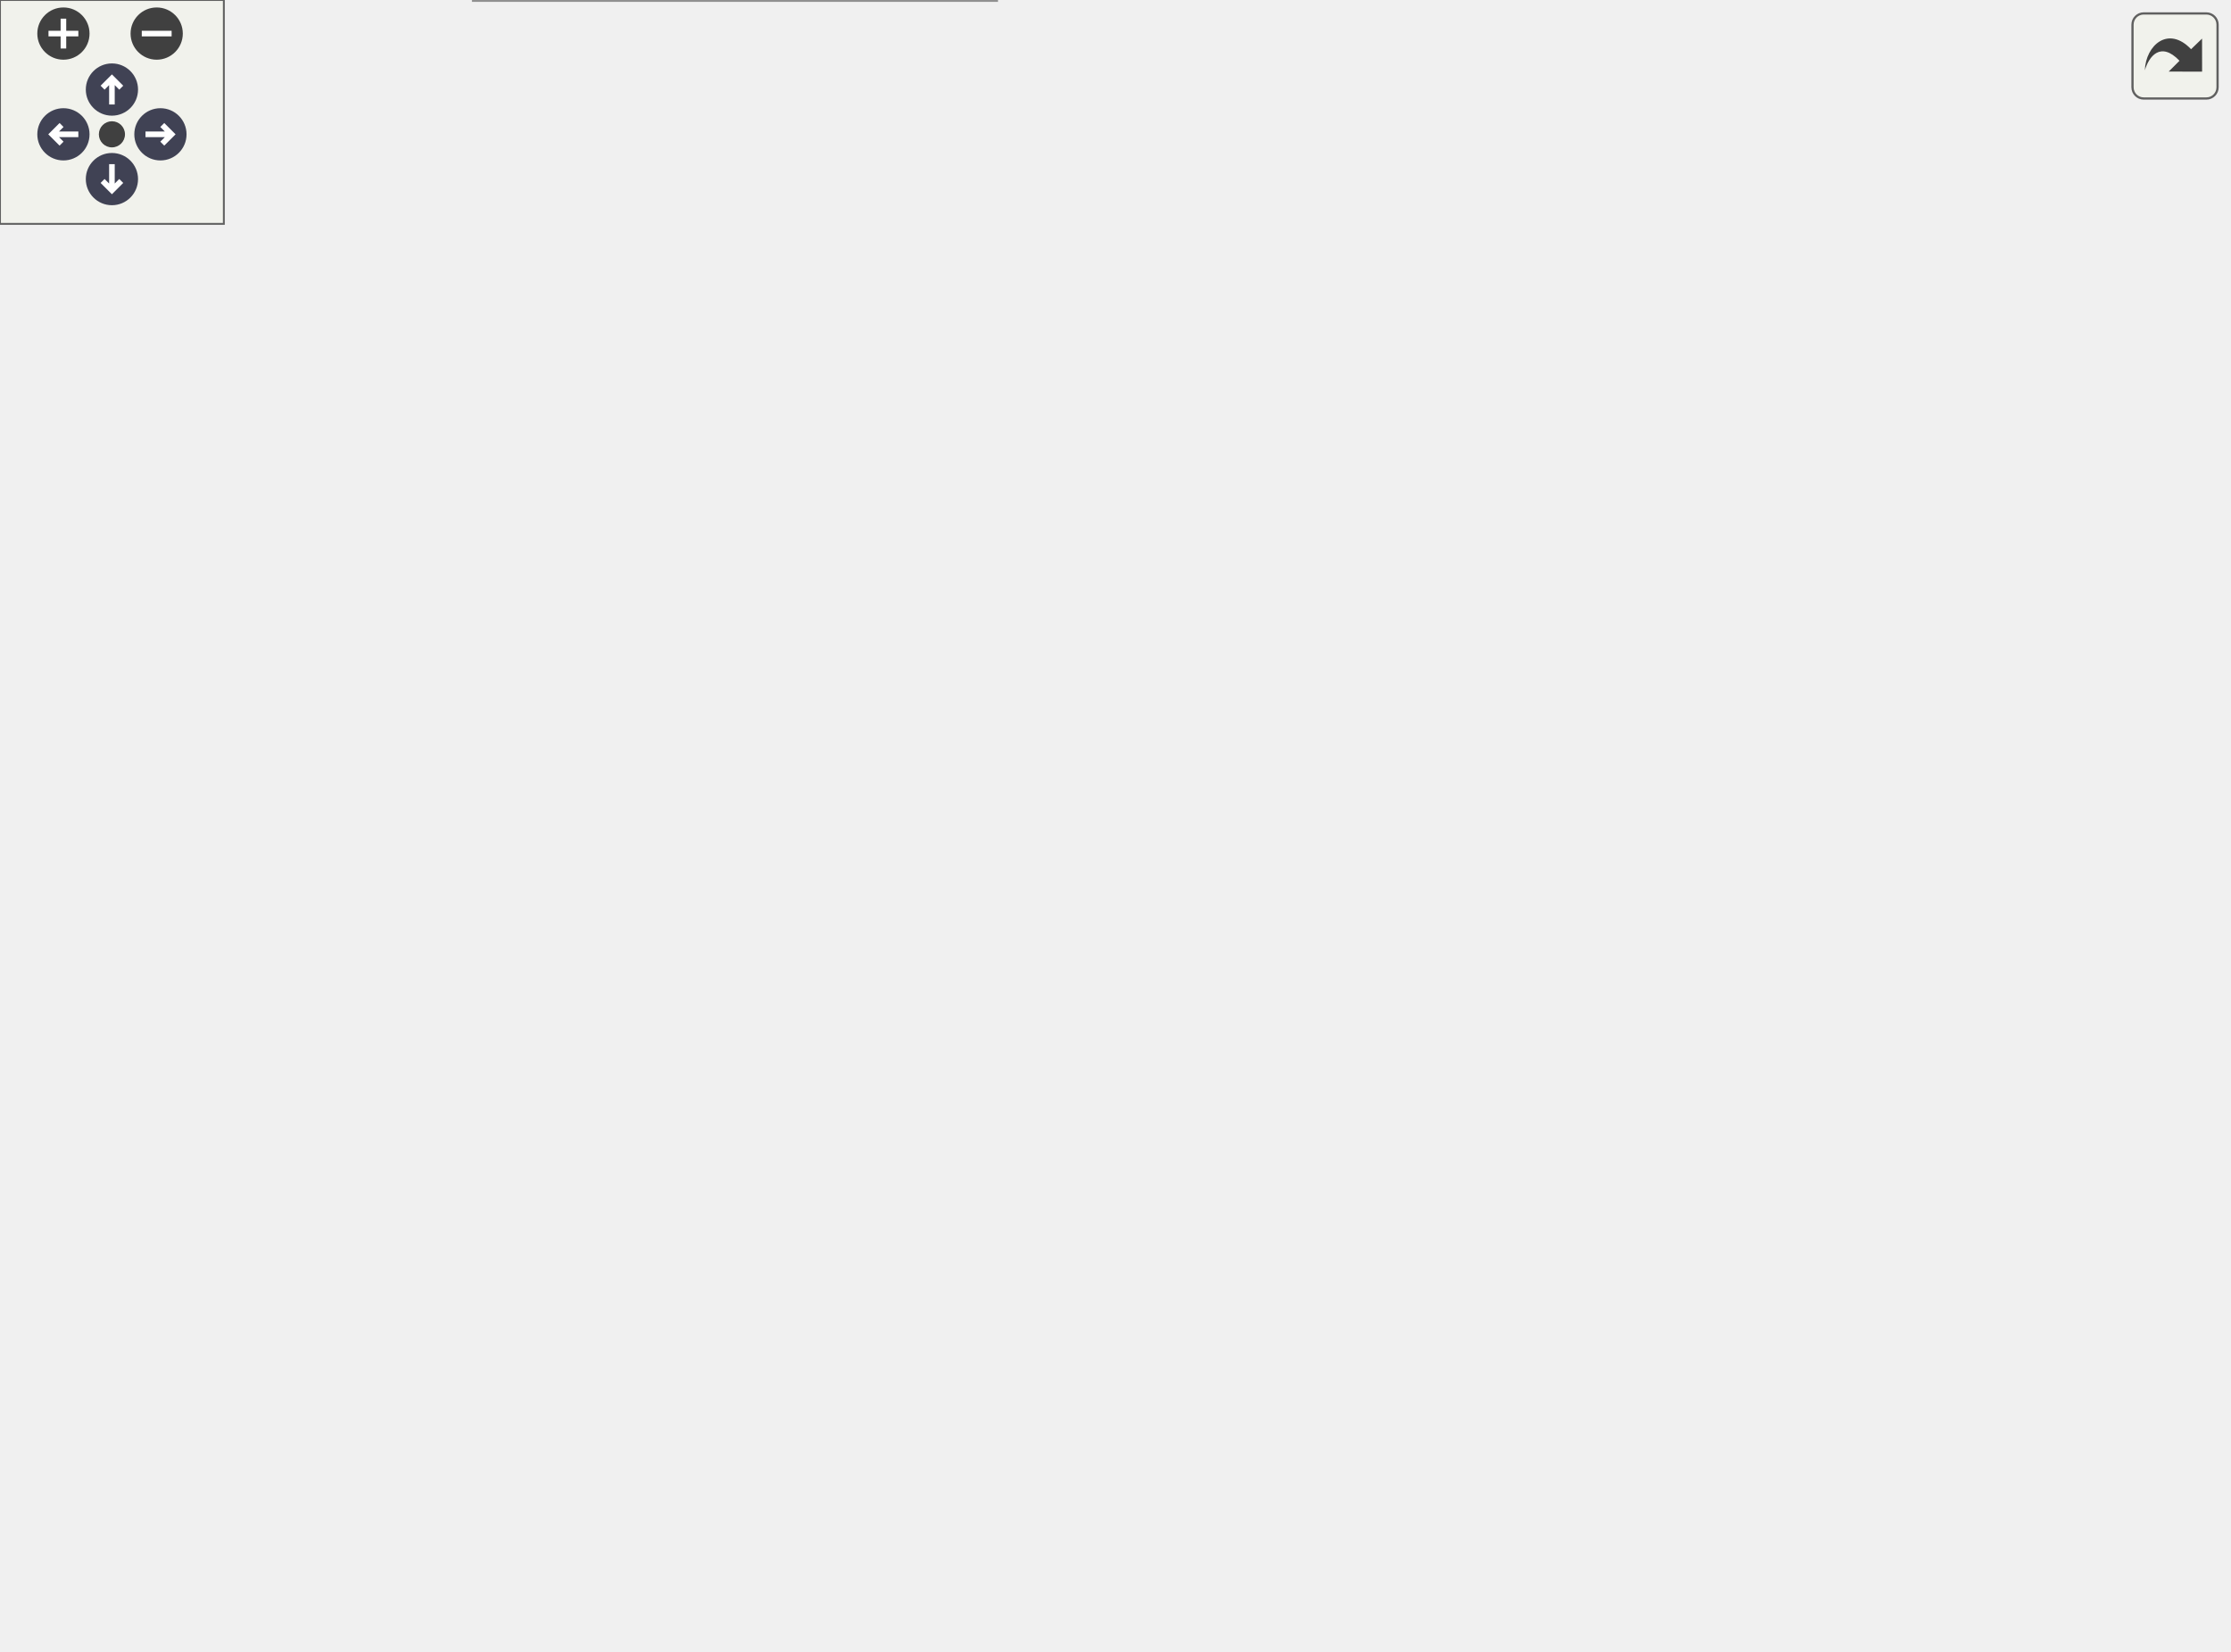
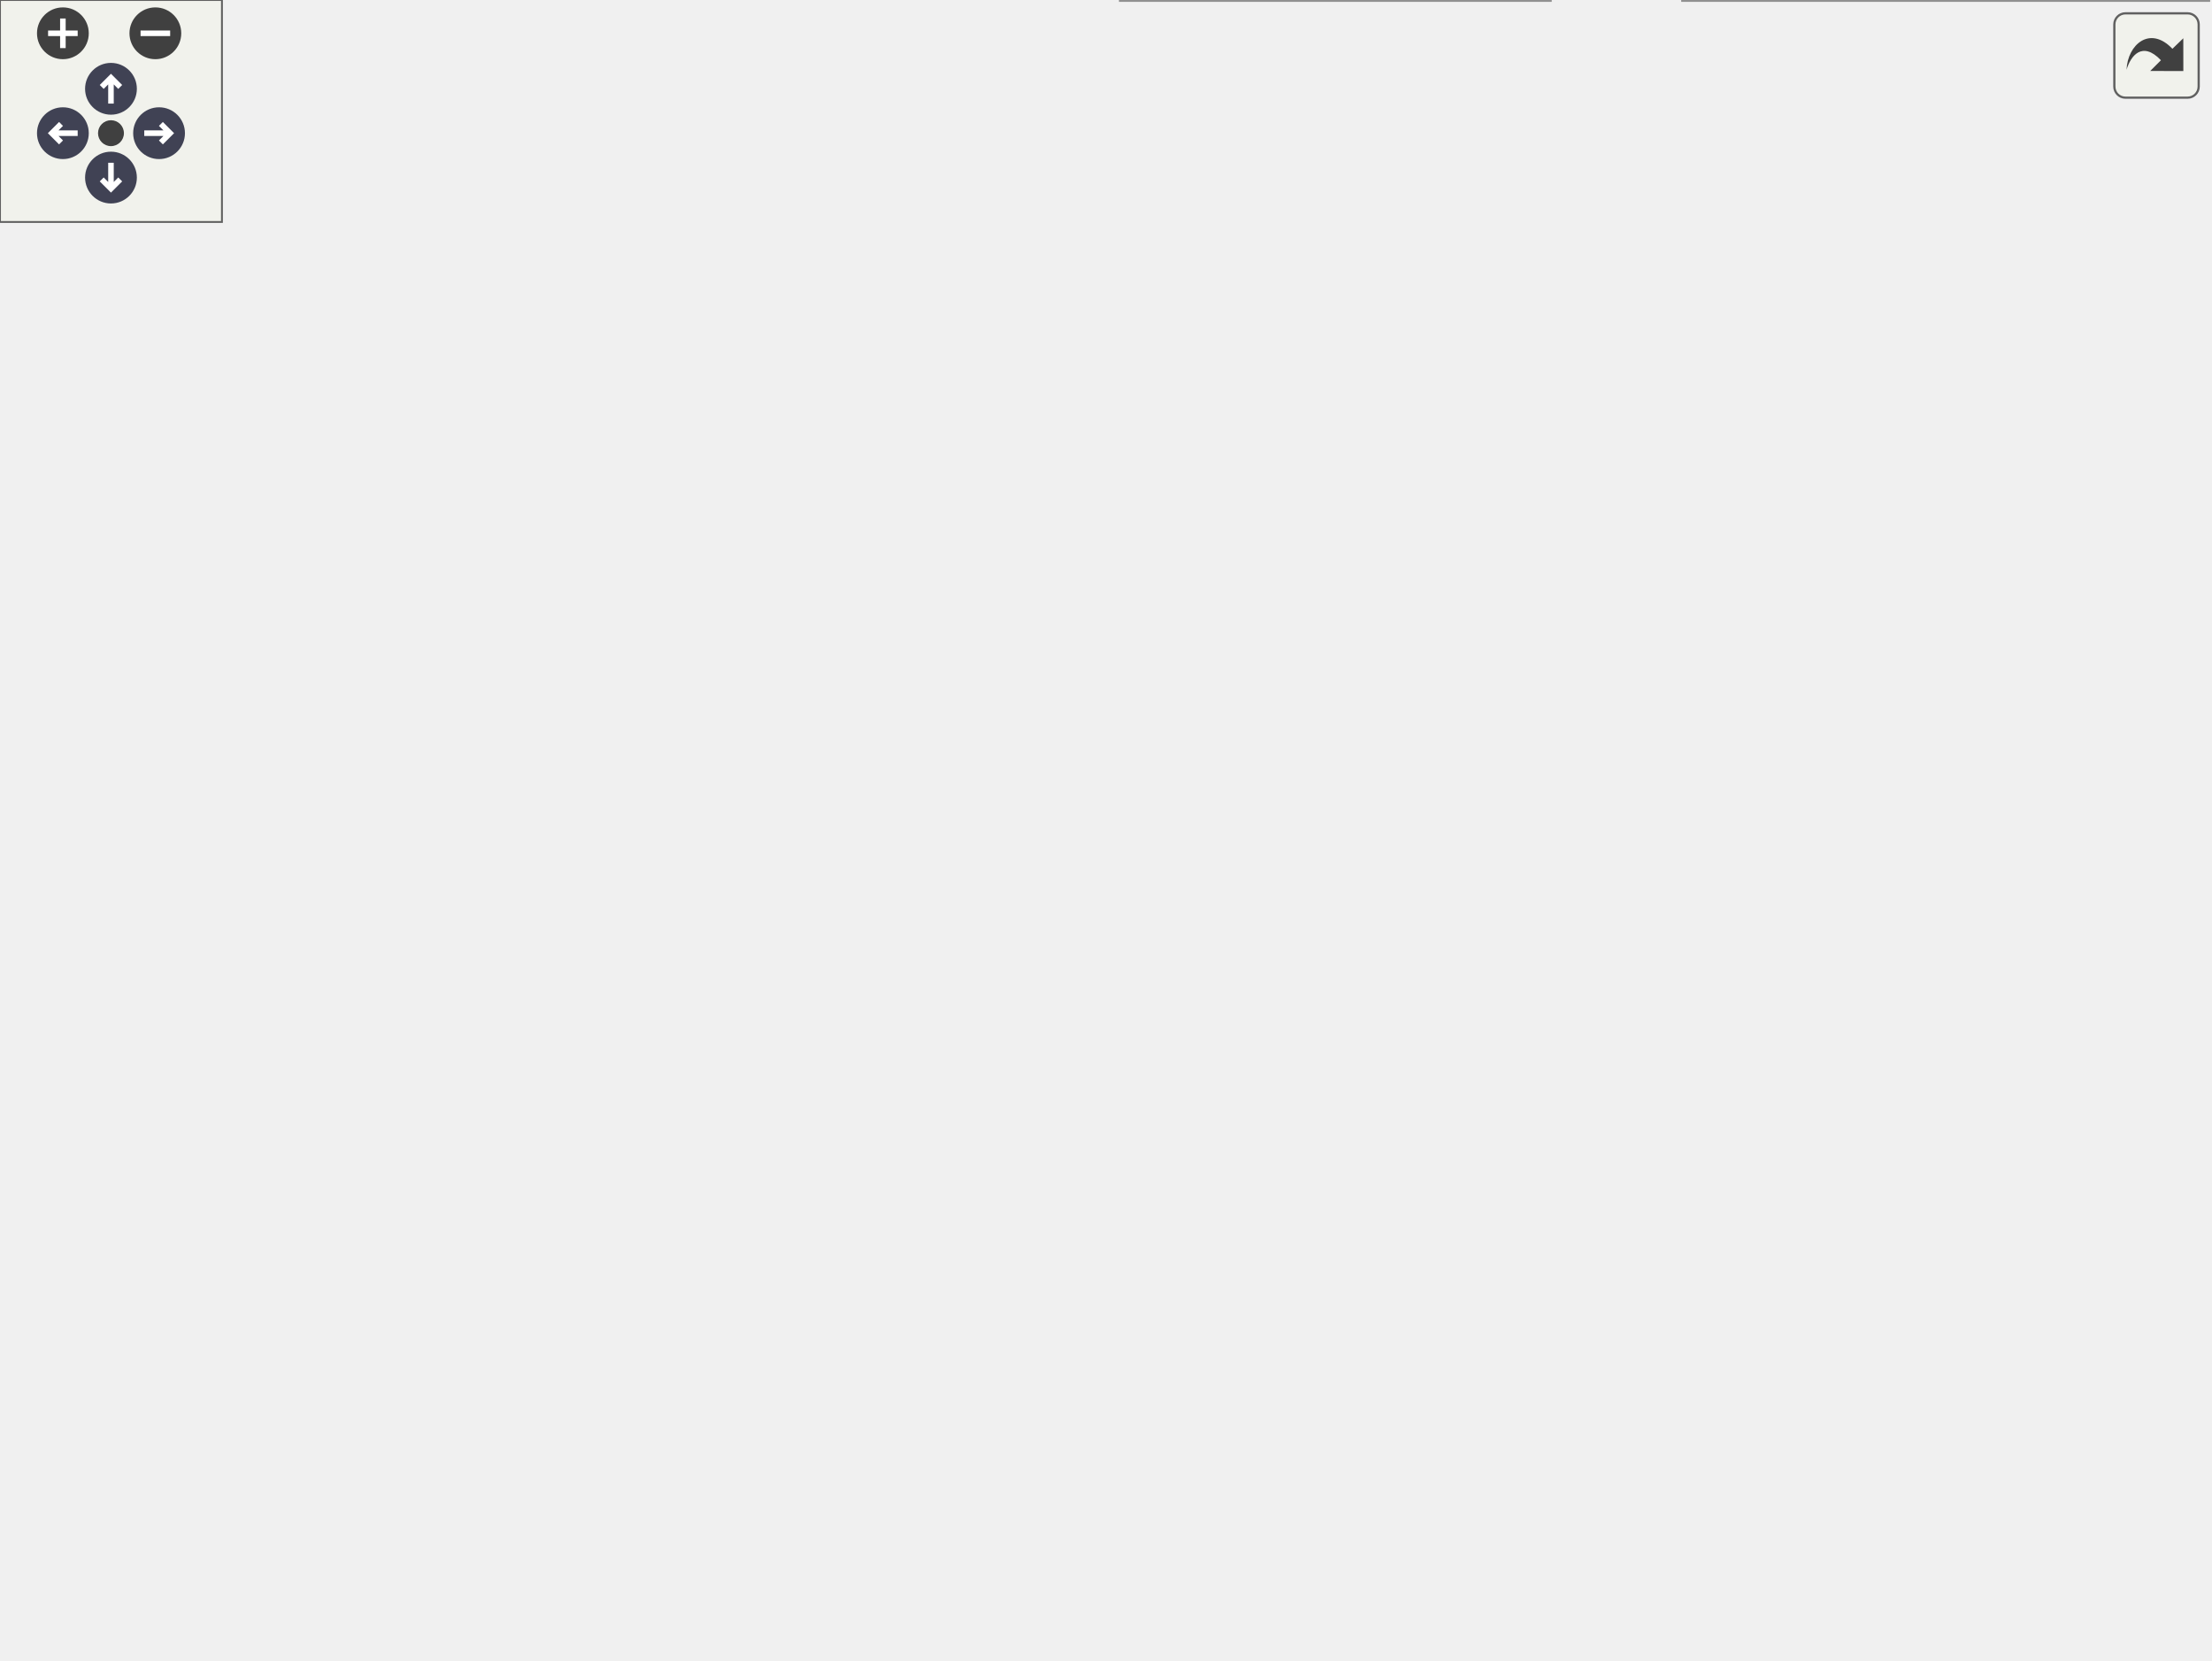
<svg xmlns="http://www.w3.org/2000/svg" xmlns:xlink="http://www.w3.org/1999/xlink" id="main" version="1.1" xml:space="preserve">
  <style type="text/css">
.node, .edge {opacity: 0.7;}
.node.selected, .edge.selected {opacity: 1;}
.edge:hover path { stroke: red; }
.edge:hover polygon { stroke: red; fill: red; }
</style>
  <defs>
    <circle id="rim" cx="0" cy="0" r="7" />
    <circle id="rim2" cx="0" cy="0" r="3.5" />
    <g id="zoomPlus">
      <use xlink:href="#rim" fill="#404040">
        <set attributeName="fill" to="#808080" begin="zoomplus.mouseover" end="zoomplus.mouseout" />
      </use>
      <path d="M-4,0h8M0,-4v8" fill="none" stroke="white" stroke-width="1.5" pointer-events="none" />
    </g>
    <g id="zoomMin">
      <use xlink:href="#rim" fill="#404040">
        <set attributeName="fill" to="#808080" begin="zoomminus.mouseover" end="zoomminus.mouseout" />
      </use>
      <path d="M-4,0h8" fill="none" stroke="white" stroke-width="1.5" pointer-events="none" />
    </g>
    <g id="arrowUp" transform="translate(30 24)">
      <use xlink:href="#rim" />
      <path pointer-events="none" fill="none" stroke="white" stroke-width="1.5" d="M0,-3.0v7 M-2.5,-0.5L0,-3.0L2.5,-0.5" />
    </g>
    <g id="arrowRight" transform="rotate(90) translate(36 -43)">
      <use xlink:href="#rim" />
      <path pointer-events="none" fill="none" stroke="white" stroke-width="1.5" d="M0,-3.0v7 M-2.5,-0.5L0,-3.0L2.5,-0.5" />
    </g>
    <g id="arrowDown" transform="rotate(180) translate(-30 -48)">
      <use xlink:href="#rim" />
      <path pointer-events="none" fill="none" stroke="white" stroke-width="1.5" d="M0,-3.0v7 M-2.5,-0.5L0,-3.0L2.5,-0.5" />
    </g>
    <g id="arrowLeft" transform="rotate(270) translate(-36 17)">
      <use xlink:href="#rim" />
      <path pointer-events="none" fill="none" stroke="white" stroke-width="1.5" d="M0,-3.0v7 M-2.5,-0.5L0,-3.0L2.5,-0.5" />
    </g>
    <g id="resetDef">
      <use xlink:href="#rim2" fill="#404040">
        <set attributeName="fill" to="#808080" begin="reset.mouseover" end="reset.mouseout" />
      </use>
    </g>
  </defs>
  <svg id="graph" class="graph">
    <g id="viewport">
      <g id="Node000001" class="node">
        <g id="a_Node000001">
          <a xlink:title="Checks compatibility of parameters in the input file. Used by the post_process stage.">
-             <polygon fill="#999999" stroke="#666666" points="91,-206 0,-206 0,-187 91,-187 91,-206" />
-             <text text-anchor="middle" x="45.5" y="-194" font-family="Helvetica,sans-Serif" font-size="10.00">s_check_inputs</text>
+             <polygon fill="#999999" stroke="#666666" points="91,-211.5 0,-211.5 0,-192.5 91,-192.5 91,-211.5" />
+             <text text-anchor="middle" x="45.5" y="-199.5" font-family="Helvetica,sans-Serif" font-size="10.00">s_check_inputs</text>
          </a>
        </g>
      </g>
      <g id="Node000002" class="node">
        <g id="a_Node000002">
          <a xlink:href="m__checker_8fpp_8f90.html#a7c0748d319352ea5148ec7cbd1ce843c" target="_top" xlink:title="Checks constraints on flux limiter parameters.">
-             <polygon fill="white" stroke="#666666" points="254,-307.5 140,-307.5 140,-277.5 254,-277.5 254,-307.5" />
-             <text text-anchor="start" x="148" y="-295.5" font-family="Helvetica,sans-Serif" font-size="10.00">s_check_inputs_flux</text>
-             <text text-anchor="middle" x="197" y="-284.5" font-family="Helvetica,sans-Serif" font-size="10.00">_limiter</text>
+             <polygon fill="white" stroke="#666666" points="254,-265 140,-265 140,-235 254,-235 254,-265" />
+             <text text-anchor="start" x="148" y="-253" font-family="Helvetica,sans-Serif" font-size="10.00">s_check_inputs_flux</text>
+             <text text-anchor="middle" x="197" y="-242" font-family="Helvetica,sans-Serif" font-size="10.00">_limiter</text>
          </a>
        </g>
      </g>
      <g id="edge1_Node000001_Node000002" class="edge">
        <g id="a_edge1_Node000001_Node000002">
          <a xlink:title=" ">
-             <path fill="none" stroke="#63b8ff" d="M54.97,-206.23C68.69,-221.46 97.27,-250.99 127,-268.5 129.84,-270.17 132.82,-271.75 135.87,-273.24" />
-             <polygon fill="#63b8ff" stroke="#63b8ff" points="134.65,-276.53 145.21,-277.44 137.53,-270.15 134.65,-276.53" />
+             <path fill="none" stroke="#63b8ff" d="M76.39,-211.6C94.42,-217.39 117.98,-224.95 139.41,-231.83" />
+             <polygon fill="#63b8ff" stroke="#63b8ff" points="138.49,-235.21 149.09,-234.94 140.63,-228.55 138.49,-235.21" />
          </a>
        </g>
      </g>
      <g id="Node000005" class="node">
        <g id="a_Node000005">
          <a xlink:href="m__checker_8fpp_8f90.html#a253b17be6608760baeaa0c5295fac290" target="_top" xlink:title="Checks constraints on the absence of flow variables.">
-             <polygon fill="white" stroke="#666666" points="264,-259.5 130,-259.5 130,-229.5 264,-229.5 264,-259.5" />
-             <text text-anchor="start" x="138" y="-247.5" font-family="Helvetica,sans-Serif" font-size="10.00">s_check_inputs_no_flow</text>
-             <text text-anchor="middle" x="197" y="-236.5" font-family="Helvetica,sans-Serif" font-size="10.00">_variables</text>
+             <polygon fill="white" stroke="#666666" points="264,-217 130,-217 130,-187 264,-187 264,-217" />
+             <text text-anchor="start" x="138" y="-205" font-family="Helvetica,sans-Serif" font-size="10.00">s_check_inputs_no_flow</text>
+             <text text-anchor="middle" x="197" y="-194" font-family="Helvetica,sans-Serif" font-size="10.00">_variables</text>
          </a>
        </g>
      </g>
      <g id="edge4_Node000001_Node000005" class="edge">
        <g id="a_edge4_Node000001_Node000005">
          <a xlink:title=" ">
-             <path fill="none" stroke="#63b8ff" d="M76.39,-206.1C94.42,-211.89 117.98,-219.45 139.41,-226.33" />
-             <polygon fill="#63b8ff" stroke="#63b8ff" points="138.49,-229.71 149.09,-229.44 140.63,-223.05 138.49,-229.71" />
+             <path fill="none" stroke="#63b8ff" d="M91.35,-202C100.36,-202 110.05,-202 119.77,-202" />
+             <polygon fill="#63b8ff" stroke="#63b8ff" points="119.9,-205.5 129.9,-202 119.89,-198.5 119.9,-205.5" />
          </a>
        </g>
      </g>
      <g id="Node000006" class="node">
        <g id="a_Node000006">
          <a xlink:href="m__checker_8fpp_8f90.html#a159e06772170bed7ea4e20308d3cab94" target="_top" xlink:title="Checks constraints on output format parameters.">
-             <polygon fill="white" stroke="#666666" points="261,-211.5 133,-211.5 133,-181.5 261,-181.5 261,-211.5" />
-             <text text-anchor="start" x="141" y="-199.5" font-family="Helvetica,sans-Serif" font-size="10.00">s_check_inputs_output</text>
-             <text text-anchor="middle" x="197" y="-188.5" font-family="Helvetica,sans-Serif" font-size="10.00">_format</text>
+             <polygon fill="white" stroke="#666666" points="261,-169 133,-169 133,-139 261,-139 261,-169" />
+             <text text-anchor="start" x="141" y="-157" font-family="Helvetica,sans-Serif" font-size="10.00">s_check_inputs_output</text>
+             <text text-anchor="middle" x="197" y="-146" font-family="Helvetica,sans-Serif" font-size="10.00">_format</text>
          </a>
        </g>
      </g>
      <g id="edge6_Node000001_Node000006" class="edge">
        <g id="a_edge6_Node000001_Node000006">
          <a xlink:title=" ">
-             <path fill="none" stroke="#63b8ff" d="M91.35,-196.5C101.26,-196.5 112.01,-196.5 122.71,-196.5" />
-             <polygon fill="#63b8ff" stroke="#63b8ff" points="122.94,-200 132.94,-196.5 122.94,-193 122.94,-200" />
+             <path fill="none" stroke="#63b8ff" d="M76.39,-192.4C94.42,-186.61 117.98,-179.05 139.41,-172.17" />
+             <polygon fill="#63b8ff" stroke="#63b8ff" points="140.63,-175.45 149.09,-169.06 138.49,-168.79 140.63,-175.45" />
          </a>
        </g>
      </g>
      <g id="Node000007" class="node">
        <g id="a_Node000007">
          <a xlink:href="m__checker_8fpp_8f90.html#a6611707a32d12b55a2ba0f73b0509633" target="_top" xlink:title="Checks constraints on partial density parameters.">
-             <polygon fill="white" stroke="#666666" points="261,-115.5 133,-115.5 133,-85.5 261,-85.5 261,-115.5" />
-             <text text-anchor="start" x="141" y="-103.5" font-family="Helvetica,sans-Serif" font-size="10.00">s_check_inputs_partial</text>
-             <text text-anchor="middle" x="197" y="-92.5" font-family="Helvetica,sans-Serif" font-size="10.00">_density</text>
+             <polygon fill="white" stroke="#666666" points="261,-73 133,-73 133,-43 261,-43 261,-73" />
+             <text text-anchor="start" x="141" y="-61" font-family="Helvetica,sans-Serif" font-size="10.00">s_check_inputs_partial</text>
+             <text text-anchor="middle" x="197" y="-50" font-family="Helvetica,sans-Serif" font-size="10.00">_density</text>
          </a>
        </g>
      </g>
      <g id="edge8_Node000001_Node000007" class="edge">
        <g id="a_edge8_Node000001_Node000007">
          <a xlink:title=" ">
-             <path fill="none" stroke="#63b8ff" d="M54.97,-186.77C68.69,-171.54 97.27,-142.01 127,-124.5 129.84,-122.83 132.82,-121.25 135.87,-119.76" />
-             <polygon fill="#63b8ff" stroke="#63b8ff" points="137.53,-122.85 145.21,-115.56 134.65,-116.47 137.53,-122.85" />
+             <path fill="none" stroke="#63b8ff" d="M50.38,-192.37C59.96,-169.78 86.88,-112.96 127,-82 128.79,-80.61 130.68,-79.31 132.62,-78.07" />
+             <polygon fill="#63b8ff" stroke="#63b8ff" points="134.48,-81.04 141.5,-73.1 131.07,-74.93 134.48,-81.04" />
          </a>
        </g>
      </g>
      <g id="Node000009" class="node">
        <g id="a_Node000009">
          <a xlink:href="m__checker_8fpp_8f90.html#ab3480edd4ad9ffddc2a10a43d2cc7263" target="_top" xlink:title="Checks constraints on numerical Schlieren parameters (schlieren_wrt and schlieren_alpha)">
-             <polygon fill="white" stroke="#666666" points="267,-19 127,-19 127,0 267,0 267,-19" />
-             <text text-anchor="middle" x="197" y="-7" font-family="Helvetica,sans-Serif" font-size="10.00">s_check_inputs_schlieren</text>
+             <polygon fill="white" stroke="#666666" points="267,-24.5 127,-24.5 127,-5.5 267,-5.5 267,-24.5" />
+             <text text-anchor="middle" x="197" y="-12.5" font-family="Helvetica,sans-Serif" font-size="10.00">s_check_inputs_schlieren</text>
          </a>
        </g>
      </g>
      <g id="edge11_Node000001_Node000009" class="edge">
        <g id="a_edge11_Node000001_Node000009">
          <a xlink:title=" ">
-             <path fill="none" stroke="#63b8ff" d="M48.23,-186.81C53.91,-158.02 74.64,-72.27 127,-28.5 129.04,-26.79 131.23,-25.24 133.52,-23.82" />
-             <polygon fill="#63b8ff" stroke="#63b8ff" points="135.51,-26.73 142.78,-19.02 132.29,-20.51 135.51,-26.73" />
+             <path fill="none" stroke="#63b8ff" d="M48.23,-192.31C53.91,-163.52 74.64,-77.77 127,-34 129.04,-32.29 131.23,-30.74 133.52,-29.32" />
+             <polygon fill="#63b8ff" stroke="#63b8ff" points="135.51,-32.23 142.78,-24.52 132.29,-26.01 135.51,-32.23" />
          </a>
        </g>
      </g>
      <g id="Node000012" class="node">
        <g id="a_Node000012">
          <a xlink:href="m__checker_8fpp_8f90.html#af3b1dbbf0c45f4ee1f2afa417a617788" target="_top" xlink:title="Checks constraints on surface tension parameters (cf_wrt and sigma)">
-             <polygon fill="white" stroke="#666666" points="263,-67.5 131,-67.5 131,-37.5 263,-37.5 263,-67.5" />
-             <text text-anchor="start" x="139" y="-55.5" font-family="Helvetica,sans-Serif" font-size="10.00">s_check_inputs_surface</text>
-             <text text-anchor="middle" x="197" y="-44.5" font-family="Helvetica,sans-Serif" font-size="10.00">_tension</text>
+             <polygon fill="white" stroke="#666666" points="263,-388 131,-388 131,-358 263,-358 263,-388" />
+             <text text-anchor="start" x="139" y="-376" font-family="Helvetica,sans-Serif" font-size="10.00">s_check_inputs_surface</text>
+             <text text-anchor="middle" x="197" y="-365" font-family="Helvetica,sans-Serif" font-size="10.00">_tension</text>
          </a>
        </g>
      </g>
      <g id="edge16_Node000001_Node000012" class="edge">
        <g id="a_edge16_Node000001_Node000012">
          <a xlink:title=" ">
-             <path fill="none" stroke="#63b8ff" d="M50.38,-186.87C59.96,-164.28 86.88,-107.46 127,-76.5 128.79,-75.11 130.68,-73.81 132.62,-72.57" />
-             <polygon fill="#63b8ff" stroke="#63b8ff" points="134.48,-75.54 141.5,-67.6 131.07,-69.43 134.48,-75.54" />
+             <path fill="none" stroke="#63b8ff" d="M49.17,-211.82C56.77,-237.99 81.02,-310.09 127,-349 128.52,-350.29 130.12,-351.51 131.78,-352.67" />
+             <polygon fill="#63b8ff" stroke="#63b8ff" points="130.12,-355.76 140.49,-357.94 133.74,-349.77 130.12,-355.76" />
          </a>
        </g>
      </g>
      <g id="Node000013" class="node">
        <g id="a_Node000013">
          <a xlink:href="m__checker_8fpp_8f90.html#ab34042a7c20cb888b048e50b751b1024" target="_top" xlink:title="Checks constraints on velocity parameters.">
-             <polygon fill="white" stroke="#666666" points="264.5,-382 129.5,-382 129.5,-363 264.5,-363 264.5,-382" />
-             <text text-anchor="middle" x="197" y="-370" font-family="Helvetica,sans-Serif" font-size="10.00">s_check_inputs_velocity</text>
-           </a>
-         </g>
-       </g>
-       <g id="edge19_Node000001_Node000013" class="edge">
-         <g id="a_edge19_Node000001_Node000013">
-           <a xlink:title=" ">
-             <path fill="none" stroke="#63b8ff" d="M48.48,-206.05C54.73,-233.62 76.62,-313.98 127,-354.5 128.59,-355.78 130.26,-356.97 132,-358.08" />
-             <polygon fill="#63b8ff" stroke="#63b8ff" points="130.67,-361.33 141.15,-362.94 133.96,-355.15 130.67,-361.33" />
+             <polygon fill="white" stroke="#666666" points="264.5,-339.5 129.5,-339.5 129.5,-320.5 264.5,-320.5 264.5,-339.5" />
+             <text text-anchor="middle" x="197" y="-327.5" font-family="Helvetica,sans-Serif" font-size="10.00">s_check_inputs_velocity</text>
+           </a>
+         </g>
+       </g>
+       <g id="edge18_Node000001_Node000013" class="edge">
+         <g id="a_edge18_Node000001_Node000013">
+           <a xlink:title=" ">
+             <path fill="none" stroke="#63b8ff" d="M50.75,-211.67C60.74,-233.22 87.86,-285.39 127,-312 129.27,-313.55 131.67,-314.96 134.15,-316.25" />
+             <polygon fill="#63b8ff" stroke="#63b8ff" points="132.9,-319.52 143.46,-320.42 135.76,-313.13 132.9,-319.52" />
          </a>
        </g>
      </g>
      <g id="Node000014" class="node">
        <g id="a_Node000014">
          <a xlink:href="m__checker_8fpp_8f90.html#a9be22473b0747571bcebf9f0b934adc2" target="_top" xlink:title="Checks constraints on volume fraction parameters.">
-             <polygon fill="white" stroke="#666666" points="263.5,-163.5 130.5,-163.5 130.5,-133.5 263.5,-133.5 263.5,-163.5" />
-             <text text-anchor="start" x="138.5" y="-151.5" font-family="Helvetica,sans-Serif" font-size="10.00">s_check_inputs_volume</text>
-             <text text-anchor="middle" x="197" y="-140.5" font-family="Helvetica,sans-Serif" font-size="10.00">_fraction</text>
-           </a>
-         </g>
-       </g>
-       <g id="edge21_Node000001_Node000014" class="edge">
-         <g id="a_edge21_Node000001_Node000014">
-           <a xlink:title=" ">
-             <path fill="none" stroke="#63b8ff" d="M76.39,-186.9C94.42,-181.11 117.98,-173.55 139.41,-166.67" />
-             <polygon fill="#63b8ff" stroke="#63b8ff" points="140.63,-169.95 149.09,-163.56 138.49,-163.29 140.63,-169.95" />
+             <polygon fill="white" stroke="#666666" points="263.5,-121 130.5,-121 130.5,-91 263.5,-91 263.5,-121" />
+             <text text-anchor="start" x="138.5" y="-109" font-family="Helvetica,sans-Serif" font-size="10.00">s_check_inputs_volume</text>
+             <text text-anchor="middle" x="197" y="-98" font-family="Helvetica,sans-Serif" font-size="10.00">_fraction</text>
+           </a>
+         </g>
+       </g>
+       <g id="edge20_Node000001_Node000014" class="edge">
+         <g id="a_edge20_Node000001_Node000014">
+           <a xlink:title=" ">
+             <path fill="none" stroke="#63b8ff" d="M54.97,-192.27C68.69,-177.04 97.27,-147.51 127,-130 129.84,-128.33 132.82,-126.75 135.87,-125.26" />
+             <polygon fill="#63b8ff" stroke="#63b8ff" points="137.53,-128.35 145.21,-121.06 134.65,-121.97 137.53,-128.35" />
          </a>
        </g>
      </g>
      <g id="Node000015" class="node">
        <g id="a_Node000015">
          <a xlink:href="m__checker_8fpp_8f90.html#a0b31e02f6cb29ec1091cd4dc212f20b1" target="_top" xlink:title="Checks constraints on vorticity parameters.">
-             <polygon fill="white" stroke="#666666" points="265.5,-345 128.5,-345 128.5,-326 265.5,-326 265.5,-345" />
-             <text text-anchor="middle" x="197" y="-333" font-family="Helvetica,sans-Serif" font-size="10.00">s_check_inputs_vorticity</text>
-           </a>
-         </g>
-       </g>
-       <g id="edge24_Node000001_Node000015" class="edge">
-         <g id="a_edge24_Node000001_Node000015">
-           <a xlink:title=" ">
-             <path fill="none" stroke="#63b8ff" d="M50.25,-206.31C59.53,-229.29 85.88,-286.88 127,-316.5 129.67,-318.42 132.53,-320.15 135.51,-321.71" />
-             <polygon fill="#63b8ff" stroke="#63b8ff" points="134.17,-324.95 144.73,-325.87 137.05,-318.57 134.17,-324.95" />
+             <polygon fill="white" stroke="#666666" points="265.5,-302.5 128.5,-302.5 128.5,-283.5 265.5,-283.5 265.5,-302.5" />
+             <text text-anchor="middle" x="197" y="-290.5" font-family="Helvetica,sans-Serif" font-size="10.00">s_check_inputs_vorticity</text>
+           </a>
+         </g>
+       </g>
+       <g id="edge23_Node000001_Node000015" class="edge">
+         <g id="a_edge23_Node000001_Node000015">
+           <a xlink:title=" ">
+             <path fill="none" stroke="#63b8ff" d="M54.83,-211.96C68.38,-227.51 96.71,-257.48 127,-274 131.15,-276.26 135.58,-278.27 140.13,-280.05" />
+             <polygon fill="#63b8ff" stroke="#63b8ff" points="138.97,-283.35 149.56,-283.39 141.31,-276.75 138.97,-283.35" />
          </a>
        </g>
      </g>
      <g id="Node000003" class="node">
        <g id="a_Node000003">
          <a xlink:href="m__helper_8fpp_8f90.html#aaf652be9ac041c3a38652bb42475f83f" target="_top" xlink:title=" ">
-             <polygon fill="white" stroke="#666666" points="408.5,-206 313.5,-206 313.5,-187 408.5,-187 408.5,-206" />
-             <text text-anchor="middle" x="361" y="-194" font-family="Helvetica,sans-Serif" font-size="10.00">s_prohibit_abort</text>
+             <polygon fill="white" stroke="#666666" points="408.5,-211.5 313.5,-211.5 313.5,-192.5 408.5,-192.5 408.5,-211.5" />
+             <text text-anchor="middle" x="361" y="-199.5" font-family="Helvetica,sans-Serif" font-size="10.00">s_prohibit_abort</text>
          </a>
        </g>
      </g>
      <g id="edge2_Node000002_Node000003" class="edge">
        <g id="a_edge2_Node000002_Node000003">
          <a xlink:title=" ">
-             <path fill="none" stroke="#63b8ff" d="M247.47,-277.5C254.19,-274.83 260.87,-271.82 267,-268.5 295.38,-253.11 324.19,-229.26 342.06,-213.28" />
-             <polygon fill="#63b8ff" stroke="#63b8ff" points="344.87,-215.45 349.91,-206.13 340.16,-210.28 344.87,-215.45" />
+             <path fill="none" stroke="#63b8ff" d="M248.81,-234.94C271.08,-228.35 296.9,-220.7 318.06,-214.43" />
+             <polygon fill="#63b8ff" stroke="#63b8ff" points="319.13,-217.76 327.72,-211.56 317.14,-211.05 319.13,-217.76" />
          </a>
        </g>
      </g>
      <g id="Node000004" class="node">
        <g id="a_Node000004">
          <a xlink:href="m__mpi__common_8fpp_8f90.html#ad9e1329e498b65ad4256658675d6f797" target="_top" xlink:title="The subroutine terminates the MPI execution environment.">
-             <polygon fill="white" stroke="#666666" points="564.5,-206 487.5,-206 487.5,-187 564.5,-187 564.5,-206" />
-             <text text-anchor="middle" x="526" y="-194" font-family="Helvetica,sans-Serif" font-size="10.00">s_mpi_abort</text>
+             <polygon fill="white" stroke="#666666" points="564.5,-211.5 487.5,-211.5 487.5,-192.5 564.5,-192.5 564.5,-211.5" />
+             <text text-anchor="middle" x="526" y="-199.5" font-family="Helvetica,sans-Serif" font-size="10.00">s_mpi_abort</text>
          </a>
        </g>
      </g>
      <g id="edge3_Node000003_Node000004" class="edge">
        <g id="a_edge3_Node000003_Node000004">
          <a xlink:title=" ">
-             <path fill="none" stroke="#63b8ff" d="M408.71,-196.5C430.13,-196.5 455.51,-196.5 477.08,-196.5" />
-             <polygon fill="#63b8ff" stroke="#63b8ff" points="477.33,-200 487.33,-196.5 477.33,-193 477.33,-200" />
+             <path fill="none" stroke="#63b8ff" d="M408.71,-202C430.13,-202 455.51,-202 477.08,-202" />
+             <polygon fill="#63b8ff" stroke="#63b8ff" points="477.33,-205.5 487.33,-202 477.33,-198.5 477.33,-205.5" />
          </a>
        </g>
      </g>
      <g id="edge5_Node000005_Node000003" class="edge">
        <g id="a_edge5_Node000005_Node000003">
          <a xlink:title=" ">
-             <path fill="none" stroke="#63b8ff" d="M248.81,-229.44C271.08,-222.85 296.9,-215.2 318.06,-208.93" />
-             <polygon fill="#63b8ff" stroke="#63b8ff" points="319.13,-212.26 327.72,-206.06 317.14,-205.55 319.13,-212.26" />
+             <path fill="none" stroke="#63b8ff" d="M264.36,-202C277.19,-202 290.53,-202 303.04,-202" />
+             <polygon fill="#63b8ff" stroke="#63b8ff" points="303.31,-205.5 313.31,-202 303.31,-198.5 303.31,-205.5" />
          </a>
        </g>
      </g>
      <g id="edge7_Node000006_Node000003" class="edge">
        <g id="a_edge7_Node000006_Node000003">
          <a xlink:title=" ">
-             <path fill="none" stroke="#63b8ff" d="M261.1,-196.5C274.97,-196.5 289.59,-196.5 303.2,-196.5" />
-             <polygon fill="#63b8ff" stroke="#63b8ff" points="303.38,-200 313.38,-196.5 303.38,-193 303.38,-200" />
+             <path fill="none" stroke="#63b8ff" d="M248.81,-169.06C271.08,-175.65 296.9,-183.3 318.06,-189.57" />
+             <polygon fill="#63b8ff" stroke="#63b8ff" points="317.14,-192.95 327.72,-192.44 319.13,-186.24 317.14,-192.95" />
          </a>
        </g>
      </g>
      <g id="edge10_Node000007_Node000003" class="edge">
        <g id="a_edge10_Node000007_Node000003">
          <a xlink:title=" ">
-             <path fill="none" stroke="#63b8ff" d="M247.47,-115.5C254.19,-118.17 260.87,-121.18 267,-124.5 295.38,-139.89 324.19,-163.74 342.06,-179.72" />
-             <polygon fill="#63b8ff" stroke="#63b8ff" points="340.16,-182.72 349.91,-186.87 344.87,-177.55 340.16,-182.72" />
+             <path fill="none" stroke="#63b8ff" d="M251.55,-73.08C257,-75.64 262.26,-78.6 267,-82 305.34,-109.55 335.56,-157.29 350.25,-183.49" />
+             <polygon fill="#63b8ff" stroke="#63b8ff" points="347.24,-185.28 355.1,-192.38 353.38,-181.93 347.24,-185.28" />
          </a>
        </g>
      </g>
      <g id="Node000008" class="node">
        <g id="a_Node000008">
          <a xlink:href="m__helper_8fpp_8f90.html#a8a0505b2bd4f3d8cb2bf3ce16cfe01e3" target="_top" xlink:title=" ">
-             <polygon fill="white" stroke="#666666" points="397.5,-110 324.5,-110 324.5,-91 397.5,-91 397.5,-110" />
-             <text text-anchor="middle" x="361" y="-98" font-family="Helvetica,sans-Serif" font-size="10.00">s_int_to_str</text>
+             <polygon fill="white" stroke="#666666" points="397.5,-67.5 324.5,-67.5 324.5,-48.5 397.5,-48.5 397.5,-67.5" />
+             <text text-anchor="middle" x="361" y="-55.5" font-family="Helvetica,sans-Serif" font-size="10.00">s_int_to_str</text>
          </a>
        </g>
      </g>
      <g id="edge9_Node000007_Node000008" class="edge">
        <g id="a_edge9_Node000007_Node000008">
          <a xlink:title=" ">
-             <path fill="none" stroke="#63b8ff" d="M261.1,-100.5C278.73,-100.5 297.56,-100.5 314.01,-100.5" />
-             <polygon fill="#63b8ff" stroke="#63b8ff" points="314.43,-104 324.43,-100.5 314.43,-97 314.43,-104" />
+             <path fill="none" stroke="#63b8ff" d="M261.1,-58C278.73,-58 297.56,-58 314.01,-58" />
+             <polygon fill="#63b8ff" stroke="#63b8ff" points="314.43,-61.5 324.43,-58 314.43,-54.5 314.43,-61.5" />
          </a>
        </g>
      </g>
      <g id="edge15_Node000009_Node000003" class="edge">
        <g id="a_edge15_Node000009_Node000003">
          <a xlink:title=" ">
-             <path fill="none" stroke="#63b8ff" d="M252.17,-19.03C257.57,-21.5 262.65,-24.61 267,-28.5 299.12,-57.21 282.13,-80.81 303,-118.5 315.23,-140.58 332.77,-163.65 345.16,-178.92" />
-             <polygon fill="#63b8ff" stroke="#63b8ff" points="342.72,-181.45 351.78,-186.94 348.12,-177 342.72,-181.45" />
+             <path fill="none" stroke="#63b8ff" d="M250.65,-24.64C256.51,-27.09 262.12,-30.16 267,-34 292.85,-54.35 334.12,-143.18 351.67,-182.8" />
+             <polygon fill="#63b8ff" stroke="#63b8ff" points="348.55,-184.41 355.77,-192.16 354.96,-181.6 348.55,-184.41" />
          </a>
        </g>
      </g>
      <g id="edge14_Node000009_Node000008" class="edge">
        <g id="a_edge14_Node000009_Node000008">
          <a xlink:title=" ">
-             <path fill="none" stroke="#63b8ff" d="M242.76,-19.08C251.03,-21.61 259.44,-24.72 267,-28.5 271.02,-30.51 313.51,-63.82 339.65,-84.42" />
-             <polygon fill="#63b8ff" stroke="#63b8ff" points="337.79,-87.41 347.81,-90.86 342.12,-81.92 337.79,-87.41" />
+             <path fill="none" stroke="#63b8ff" d="M233.95,-24.54C257.74,-30.86 289.11,-39.18 314.61,-45.95" />
+             <polygon fill="#63b8ff" stroke="#63b8ff" points="313.86,-49.37 324.43,-48.56 315.66,-42.61 313.86,-49.37" />
          </a>
        </g>
      </g>
      <g id="Node000010" class="node">
        <g id="a_Node000010">
          <a xlink:href="namespacem__helper__basic.html#af1ad5f2cff7ebf5c909a7fc212815ff2" target="_top" xlink:title="Checks if a real(kind(0d0)) variable is of default value.">
-             <polygon fill="white" stroke="#666666" points="419,-46.5 303,-46.5 303,-16.5 419,-16.5 419,-46.5" />
-             <text text-anchor="start" x="311" y="-34.5" font-family="Helvetica,sans-Serif" font-size="10.00">m_helper_basic::f_is</text>
-             <text text-anchor="middle" x="361" y="-23.5" font-family="Helvetica,sans-Serif" font-size="10.00">_default</text>
+             <polygon fill="white" stroke="#666666" points="419,-30 303,-30 303,0 419,0 419,-30" />
+             <text text-anchor="start" x="311" y="-18" font-family="Helvetica,sans-Serif" font-size="10.00">m_helper_basic::f_is</text>
+             <text text-anchor="middle" x="361" y="-7" font-family="Helvetica,sans-Serif" font-size="10.00">_default</text>
          </a>
        </g>
      </g>
      <g id="edge12_Node000009_Node000010" class="edge">
        <g id="a_edge12_Node000009_Node000010">
          <a xlink:title=" ">
-             <path fill="none" stroke="#63b8ff" d="M267.17,-18.89C275.61,-20.04 284.22,-21.21 292.63,-22.35" />
-             <polygon fill="#63b8ff" stroke="#63b8ff" points="292.39,-25.85 302.77,-23.73 293.33,-18.91 292.39,-25.85" />
+             <path fill="none" stroke="#63b8ff" d="M267.17,-15C275.61,-15 284.22,-15 292.63,-15" />
+             <polygon fill="#63b8ff" stroke="#63b8ff" points="292.77,-18.5 302.77,-15 292.77,-11.5 292.77,-18.5" />
          </a>
        </g>
      </g>
      <g id="Node000011" class="node">
        <g id="a_Node000011">
          <a xlink:href="namespacem__helper__basic.html#a4d4fbabb3807eb662390dd48ef95330d" target="_top" xlink:title="This procedure checks if two floating point numbers of kind(0d0) are within tolerance.">
-             <polygon fill="white" stroke="#666666" points="597,-46.5 455,-46.5 455,-16.5 597,-16.5 597,-46.5" />
-             <text text-anchor="start" x="463" y="-34.5" font-family="Helvetica,sans-Serif" font-size="10.00">m_helper_basic::f_approx</text>
-             <text text-anchor="middle" x="526" y="-23.5" font-family="Helvetica,sans-Serif" font-size="10.00">_equal</text>
+             <polygon fill="white" stroke="#666666" points="597,-30 455,-30 455,0 597,0 597,-30" />
+             <text text-anchor="start" x="463" y="-18" font-family="Helvetica,sans-Serif" font-size="10.00">m_helper_basic::f_approx</text>
+             <text text-anchor="middle" x="526" y="-7" font-family="Helvetica,sans-Serif" font-size="10.00">_equal</text>
          </a>
        </g>
      </g>
      <g id="edge13_Node000010_Node000011" class="edge">
        <g id="a_edge13_Node000010_Node000011">
          <a xlink:title=" ">
-             <path fill="none" stroke="#63b8ff" d="M419.01,-31.5C427.32,-31.5 436.01,-31.5 444.68,-31.5" />
-             <polygon fill="#63b8ff" stroke="#63b8ff" points="444.83,-35 454.83,-31.5 444.83,-28 444.83,-35" />
-           </a>
-         </g>
-       </g>
-       <g id="edge18_Node000012_Node000003" class="edge">
-         <g id="a_edge18_Node000012_Node000003">
-           <a xlink:title=" ">
-             <path fill="none" stroke="#63b8ff" d="M251.55,-67.58C257,-70.14 262.26,-73.1 267,-76.5 277.18,-83.81 323.58,-146.51 346.75,-178.25" />
-             <polygon fill="#63b8ff" stroke="#63b8ff" points="344.16,-180.64 352.88,-186.66 349.82,-176.52 344.16,-180.64" />
-           </a>
-         </g>
-       </g>
-       <g id="edge17_Node000012_Node000010" class="edge">
-         <g id="a_edge17_Node000012_Node000010">
-           <a xlink:title=" ">
-             <path fill="none" stroke="#63b8ff" d="M263.42,-44.02C273.14,-42.76 283.16,-41.46 292.9,-40.2" />
-             <polygon fill="#63b8ff" stroke="#63b8ff" points="293.46,-43.65 302.93,-38.9 292.57,-36.71 293.46,-43.65" />
-           </a>
-         </g>
-       </g>
-       <g id="edge20_Node000013_Node000003" class="edge">
-         <g id="a_edge20_Node000013_Node000003">
-           <a xlink:title=" ">
-             <path fill="none" stroke="#63b8ff" d="M251.94,-362.96C257.32,-360.71 262.46,-357.93 267,-354.5 315.13,-318.14 342.96,-249.04 354.18,-215.59" />
-             <polygon fill="#63b8ff" stroke="#63b8ff" points="357.51,-216.66 357.24,-206.07 350.84,-214.52 357.51,-216.66" />
-           </a>
-         </g>
-       </g>
-       <g id="edge23_Node000014_Node000003" class="edge">
-         <g id="a_edge23_Node000014_Node000003">
-           <a xlink:title=" ">
-             <path fill="none" stroke="#63b8ff" d="M248.81,-163.56C271.08,-170.15 296.9,-177.8 318.06,-184.07" />
-             <polygon fill="#63b8ff" stroke="#63b8ff" points="317.14,-187.45 327.72,-186.94 319.13,-180.74 317.14,-187.45" />
-           </a>
-         </g>
-       </g>
-       <g id="edge22_Node000014_Node000008" class="edge">
-         <g id="a_edge22_Node000014_Node000008">
-           <a xlink:title=" ">
-             <path fill="none" stroke="#63b8ff" d="M248.81,-133.44C271.08,-126.85 296.9,-119.2 318.06,-112.93" />
-             <polygon fill="#63b8ff" stroke="#63b8ff" points="319.13,-116.26 327.72,-110.06 317.14,-109.55 319.13,-116.26" />
-           </a>
-         </g>
-       </g>
-       <g id="edge25_Node000015_Node000003" class="edge">
-         <g id="a_edge25_Node000015_Node000003">
-           <a xlink:title=" ">
-             <path fill="none" stroke="#63b8ff" d="M247.95,-325.92C254.66,-323.46 261.22,-320.37 267,-316.5 306.23,-290.23 336.09,-241.98 350.49,-215.36" />
-             <polygon fill="#63b8ff" stroke="#63b8ff" points="353.69,-216.79 355.24,-206.31 347.49,-213.54 353.69,-216.79" />
+             <path fill="none" stroke="#63b8ff" d="M419.01,-15C427.32,-15 436.01,-15 444.68,-15" />
+             <polygon fill="#63b8ff" stroke="#63b8ff" points="444.83,-18.5 454.83,-15 444.83,-11.5 444.83,-18.5" />
+           </a>
+         </g>
+       </g>
+       <g id="edge17_Node000012_Node000003" class="edge">
+         <g id="a_edge17_Node000012_Node000003">
+           <a xlink:title=" ">
+             <path fill="none" stroke="#63b8ff" d="M252.94,-357.84C257.94,-355.32 262.73,-352.39 267,-349 311,-314.09 340.15,-252.32 352.81,-221.14" />
+             <polygon fill="#63b8ff" stroke="#63b8ff" points="356.07,-222.41 356.47,-211.82 349.55,-219.85 356.07,-222.41" />
+           </a>
+         </g>
+       </g>
+       <g id="edge19_Node000013_Node000003" class="edge">
+         <g id="a_edge19_Node000013_Node000003">
+           <a xlink:title=" ">
+             <path fill="none" stroke="#63b8ff" d="M249.24,-320.46C255.47,-318.21 261.55,-315.43 267,-312 304.36,-288.47 334.43,-245.07 349.49,-220.4" />
+             <polygon fill="#63b8ff" stroke="#63b8ff" points="352.58,-222.05 354.67,-211.66 346.56,-218.48 352.58,-222.05" />
+           </a>
+         </g>
+       </g>
+       <g id="edge22_Node000014_Node000003" class="edge">
+         <g id="a_edge22_Node000014_Node000003">
+           <a xlink:title=" ">
+             <path fill="none" stroke="#63b8ff" d="M247.47,-121C254.19,-123.67 260.87,-126.68 267,-130 295.38,-145.39 324.19,-169.24 342.06,-185.22" />
+             <polygon fill="#63b8ff" stroke="#63b8ff" points="340.16,-188.22 349.91,-192.37 344.87,-183.05 340.16,-188.22" />
+           </a>
+         </g>
+       </g>
+       <g id="edge21_Node000014_Node000008" class="edge">
+         <g id="a_edge21_Node000014_Node000008">
+           <a xlink:title=" ">
+             <path fill="none" stroke="#63b8ff" d="M248.81,-90.94C271.08,-84.35 296.9,-76.7 318.06,-70.43" />
+             <polygon fill="#63b8ff" stroke="#63b8ff" points="319.13,-73.76 327.72,-67.56 317.14,-67.05 319.13,-73.76" />
+           </a>
+         </g>
+       </g>
+       <g id="edge24_Node000015_Node000003" class="edge">
+         <g id="a_edge24_Node000015_Node000003">
+           <a xlink:title=" ">
+             <path fill="none" stroke="#63b8ff" d="M242.76,-283.42C251.03,-280.89 259.44,-277.78 267,-274 296.03,-259.48 324.87,-235.22 342.56,-218.93" />
+             <polygon fill="#63b8ff" stroke="#63b8ff" points="345.42,-221.05 350.3,-211.64 340.62,-215.95 345.42,-221.05" />
          </a>
        </g>
      </g>
    </g>
  </svg>
  <g id="navigator" transform="translate(0 0)" fill="#404254">
    <rect fill="#f2f5e9" fill-opacity="0.5" stroke="#606060" stroke-width=".5" x="0" y="0" width="60" height="60" />
    <use id="zoomplus" xlink:href="#zoomPlus" x="17" y="9" />
    <use id="zoomminus" xlink:href="#zoomMin" x="42" y="9" />
    <use id="reset" xlink:href="#resetDef" x="30" y="36" />
    <use id="arrowup" xlink:href="#arrowUp" x="0" y="0" />
    <use id="arrowright" xlink:href="#arrowRight" x="0" y="0" />
    <use id="arrowdown" xlink:href="#arrowDown" x="0" y="0" />
    <use id="arrowleft" xlink:href="#arrowLeft" x="0" y="0" />
  </g>
  <svg viewBox="0 0 15 15" width="100%" height="30px" preserveAspectRatio="xMaxYMin meet">
    <g id="arrow_out" transform="scale(0.3 0.3)">
      <a xlink:href="m__checker_8fpp_8f90_a66c49f3c83092720b368c30c6048538a_cgraph_org.svg" target="_base">
        <rect id="button" ry="5" rx="5" y="6" x="6" height="38" width="38" fill="#f2f5e9" fill-opacity="0.5" stroke="#606060" stroke-width="1.0" />
        <path id="arrow" d="M 11.5,31.437 C 11.94,20.098 22.043,11.323 32.159,21.979 L 37.069,17.246 C 37.069,17.246 37.088,32 37.088,32 L 22.16,31.978 C 22.16,31.978 26.998,27.14 26.998,27.14 C 18.529,18.264 13.292,25.23 11.5,31.437 z" style="fill:#404040;" />
      </a>
    </g>
  </svg>
  <style type="text/css">

[data-mouse-over-selected='false'] { opacity: 0.7; }
[data-mouse-over-selected='true']  { opacity: 1.0; }

</style>
</svg>
